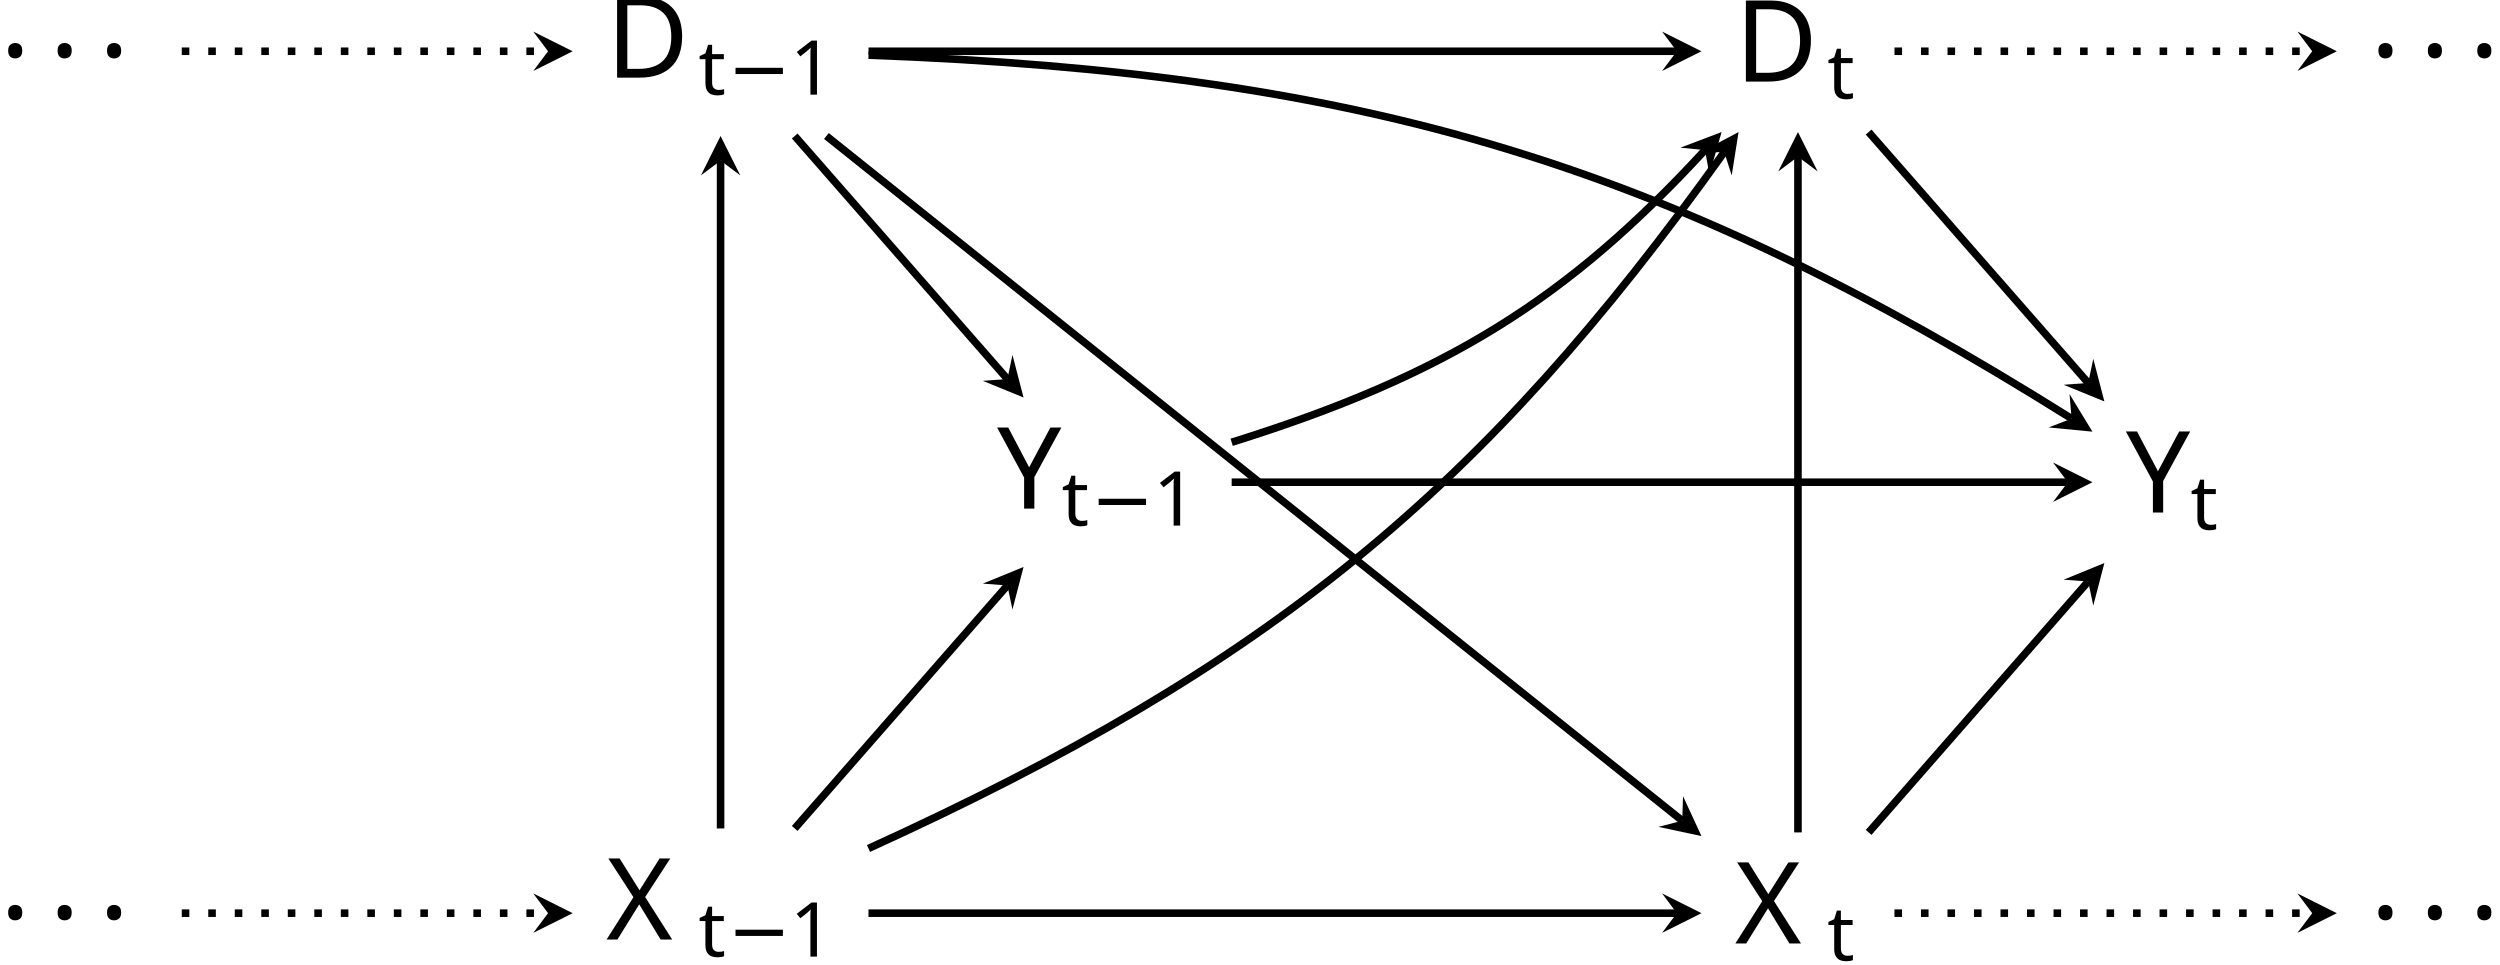
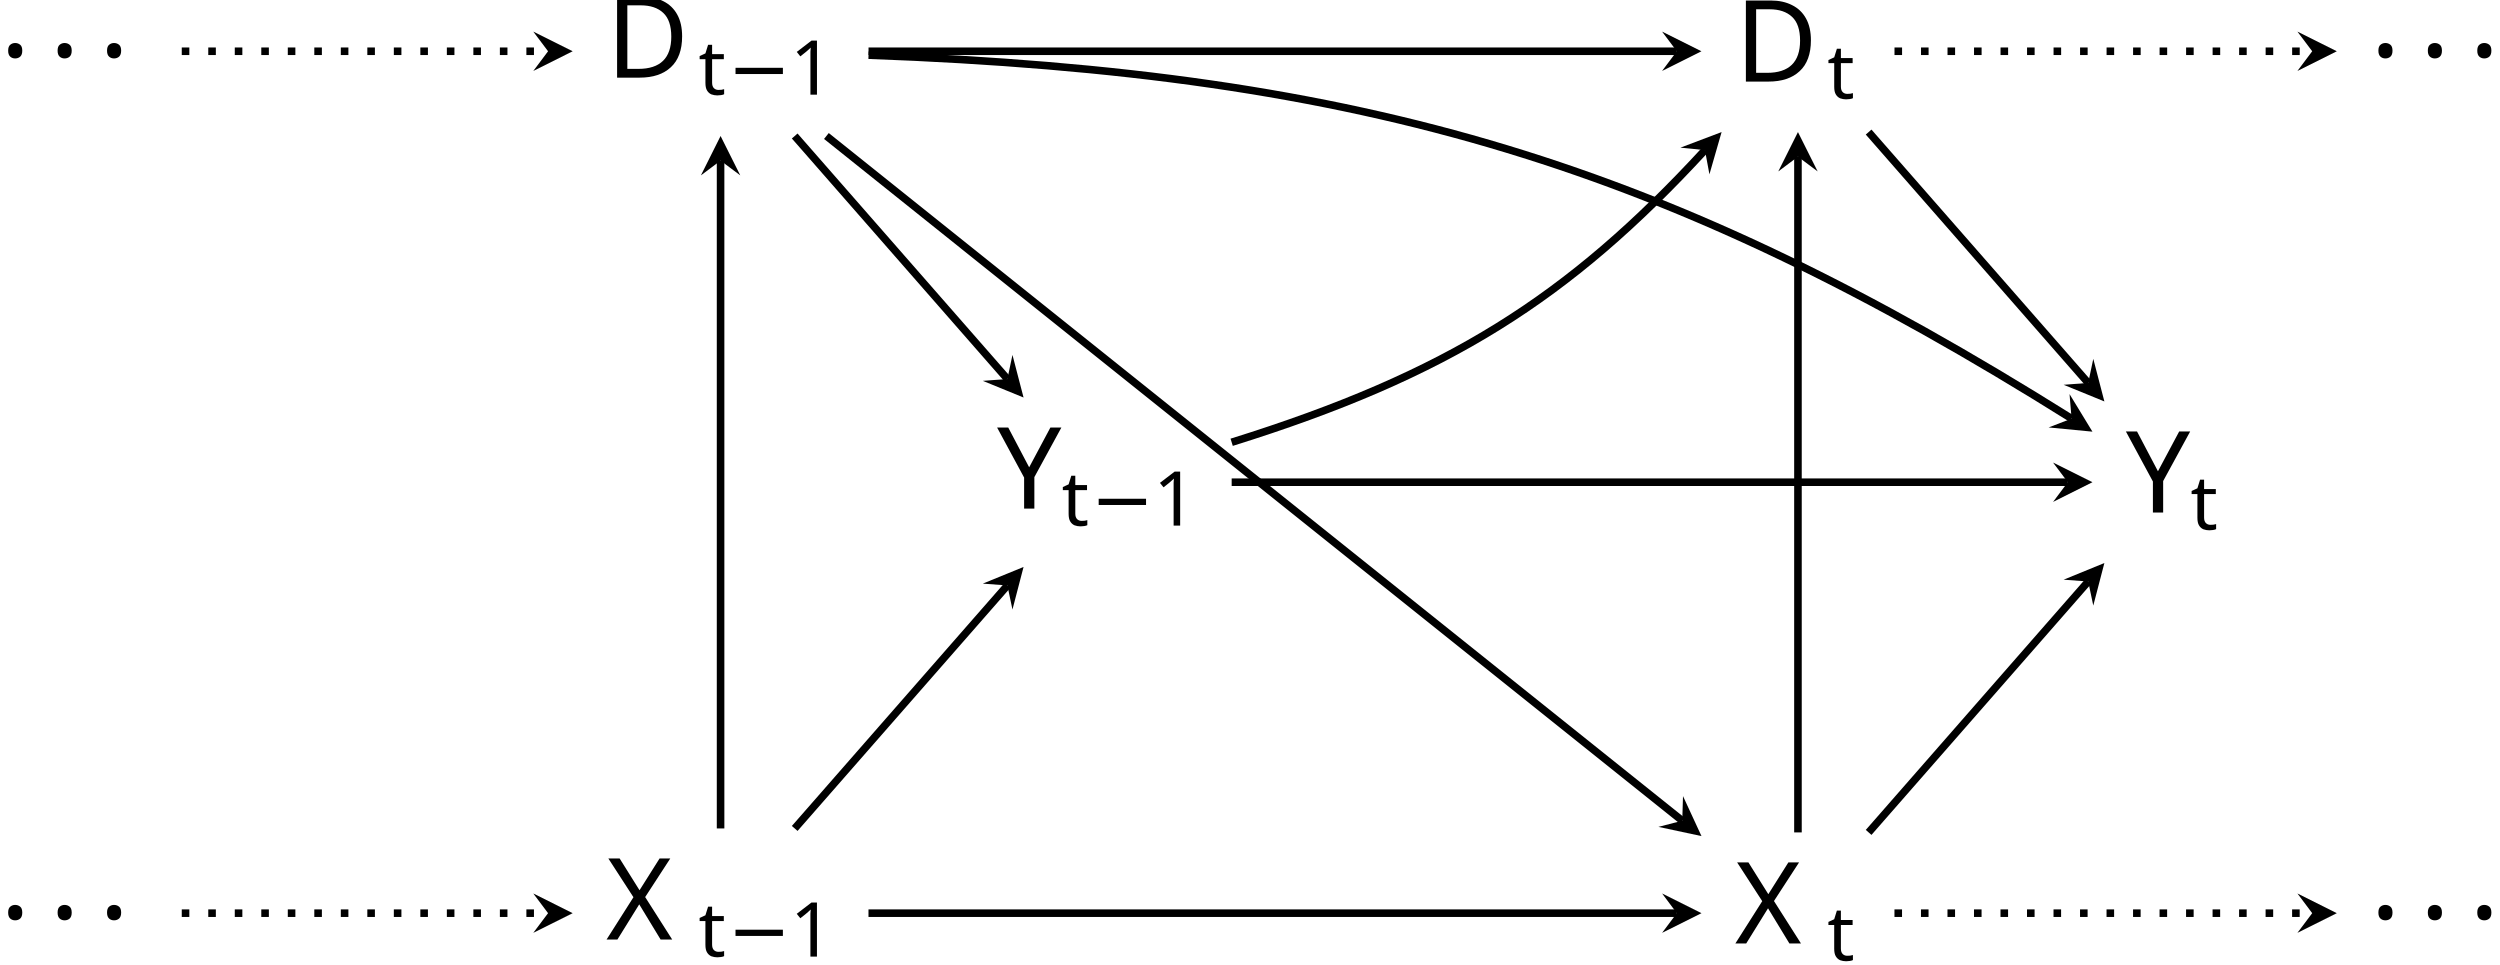
<svg xmlns="http://www.w3.org/2000/svg" version="1.1" width="263.109pt" height="101.502pt" viewBox="-68.68 -68.68 263.109 101.502">
  <defs>
    <font id="cmr12" horiz-adv-x="0">
      <font-face font-family="cmr12" units-per-em="1000" ascent="750" descent="251" />
      <glyph unicode="." horiz-adv-x="271" vert-adv-y="271" glyph-name="period" d="M184 49C184 76 161 97 136 97C107 97 87 74 87 49C87 19 112 0 135 0C162 0 184 21 184 49Z" />
    </font>
    <font id="cmr8" horiz-adv-x="0">
      <font-face font-family="cmr8" units-per-em="1000" ascent="750" descent="250" />
      <glyph unicode="1" horiz-adv-x="531" vert-adv-y="531" glyph-name="one" d="M314 637C314 664 312 665 285 665C244 625 191 601 96 601V568C123 568 177 568 235 595V82C235 45 232 33 137 33H102V0C143 3 229 3 274 3S406 3 447 0V33H412C317 33 314 45 314 82V637Z" />
    </font>
    <font id="cmsy8" horiz-adv-x="0">
      <font-face font-family="cmsy8" units-per-em="1000" ascent="779" descent="955" />
      <glyph unicode="−" horiz-adv-x="826" vert-adv-y="826" glyph-name="minus" d="M699 227C715 227 737 227 737 250S715 273 699 273H126C110 273 88 273 88 250S110 227 126 227H699Z" />
    </font>
    <font id="cmmi8" horiz-adv-x="0">
      <font-face font-family="cmmi8" units-per-em="1000" ascent="750" descent="250" />
      <glyph unicode="t" horiz-adv-x="383" vert-adv-y="383" glyph-name="t" d="M221 398H319C338 398 350 398 350 417C350 431 337 431 320 431H229L265 573C269 588 269 593 269 594C269 615 253 625 236 625C202 625 195 598 184 553L153 431H57C38 431 25 431 25 412C25 398 38 398 55 398H145L85 158C79 133 70 98 70 84C70 24 119-10 172-10C279-10 340 131 340 143C340 154 331 156 325 156C314 156 313 152 306 137C286 89 236 18 175 18C154 18 142 32 142 65C142 84 145 95 148 108L221 398Z" />
    </font>
    <font id="cmmi12" horiz-adv-x="0">
      <font-face font-family="cmmi12" units-per-em="1000" ascent="750" descent="250" />
      <glyph unicode="D" horiz-adv-x="813" vert-adv-y="813" glyph-name="D" d="M157 74C148 39 146 29 76 29C57 29 47 29 47 11C47 0 53 0 73 0H390C592 0 789 209 789 432C789 576 703 683 560 683H239C220 683 211 683 211 664C211 654 220 654 235 654C296 654 296 646 296 635C296 633 296 627 292 612L157 74ZM368 615C377 652 381 654 420 654H530C624 654 710 603 710 465C710 415 690 241 593 131C565 98 489 29 374 29H260C246 29 244 29 238 30C227 31 226 33 226 41C226 48 228 54 230 63L368 615Z" />
      <glyph unicode="X" horiz-adv-x="812" vert-adv-y="812" glyph-name="X" d="M475 406L381 625C394 649 424 653 436 654C442 654 453 655 453 672C453 683 444 683 438 683C421 683 401 681 384 681H326C265 681 221 683 220 683C212 683 202 683 202 664C202 654 211 654 224 654C282 654 286 644 296 620L415 342L198 110C162 71 119 33 45 29C33 28 25 28 25 10C25 7 26 0 37 0C51 0 66 2 80 2H127C159 2 194 0 225 0C232 0 244 0 244 18C244 28 237 29 231 29C211 31 198 42 198 58C198 75 210 87 239 117L328 214C350 237 403 295 425 317L530 71C531 69 535 59 535 58C535 49 513 31 481 29C475 29 464 28 464 10C464 0 474 0 479 0C496 0 516 2 533 2H643C661 2 680 0 697 0C704 0 715 0 715 19C715 29 705 29 696 29C636 30 634 35 617 72L485 382L612 518C622 528 645 553 654 563C697 608 737 649 818 654C828 655 838 655 838 672C838 683 829 683 825 683C811 683 796 681 782 681H736C704 681 669 683 638 683C631 683 619 683 619 665C619 655 626 654 632 654C648 652 665 644 665 625L664 623C663 616 661 606 650 594L475 406Z" />
      <glyph unicode="Y" horiz-adv-x="568" vert-adv-y="568" glyph-name="Y" d="M588 572L611 595C655 640 692 651 727 654C738 655 747 656 747 673C747 683 737 683 735 683C723 683 710 681 698 681H657C628 681 597 683 569 683C562 683 551 683 551 664C551 655 561 654 564 654C594 652 594 637 594 631C594 620 586 605 566 582L328 309L215 613C209 627 209 629 209 631C209 652 250 654 262 654S285 654 285 672C285 683 276 683 270 683C253 683 233 681 216 681H105C87 681 68 683 51 683C44 683 33 683 33 664C33 654 42 654 57 654C106 654 115 645 124 622L248 289C249 286 252 275 252 272S203 72 200 62C192 35 182 30 118 29C101 29 93 29 93 10C93 0 104 0 107 0C125 0 146 2 165 2H283C301 2 322 0 340 0C347 0 359 0 359 18C359 29 352 29 335 29C273 29 273 36 273 47C273 54 281 86 286 106L322 250C328 271 328 273 337 283L588 572Z" />
    </font>
  </defs>
  <style type="text/css">
text.f0 {font-family:cmsy8;font-size:7.97px}
text.f1 {font-family:cmmi8;font-size:7.97px}
text.f2 {font-family:cmmi12;font-size:11.955px}
text.f3 {font-family:cmr8;font-size:7.97px}
text.f4 {font-family:cmr12;font-size:11.955px}

</style>
  <g id="page1">
    <text class="f2" x="-26.859" y="4.748" transform="matrix(1 0 0 1 21.96826 -65.25925)">D</text>
    <text class="f1" x="-17.14" y="6.542" transform="matrix(1 0 0 1 21.96826 -65.25925)">t</text>
    <text class="f0" x="-14.082" y="6.542" transform="matrix(1 0 0 1 21.96826 -65.25925)">−</text>
    <text class="f3" x="-7.496" y="6.542" transform="matrix(1 0 0 1 21.96826 -65.25925)">1</text>
    <text class="f2" x="-26.859" y="4.748" transform="matrix(1 0 0 1 140.7664 -64.84405)">D</text>
    <text class="f1" x="-17.14" y="6.542" transform="matrix(1 0 0 1 140.7664 -64.84405)">t</text>
    <text class="f2" x="-26.859" y="4.748" transform="matrix(1 0 0 1 63.1174 -19.90415)">Y</text>
    <text class="f1" x="-20.068" y="6.542" transform="matrix(1 0 0 1 63.1174 -19.90415)">t</text>
    <text class="f0" x="-17.01" y="6.542" transform="matrix(1 0 0 1 63.1174 -19.90415)">−</text>
    <text class="f3" x="-10.423" y="6.542" transform="matrix(1 0 0 1 63.1174 -19.90415)">1</text>
    <text class="f2" x="-26.859" y="4.748" transform="matrix(1 0 0 1 181.9154 -19.48905)">Y</text>
    <text class="f1" x="-20.068" y="6.542" transform="matrix(1 0 0 1 181.9154 -19.48905)">t</text>
    <text class="f2" x="-26.859" y="4.748" transform="matrix(1 0 0 1 21.9703 25.45005)">X</text>
    <text class="f1" x="-17.144" y="6.542" transform="matrix(1 0 0 1 21.9703 25.45005)">t</text>
    <text class="f0" x="-14.086" y="6.542" transform="matrix(1 0 0 1 21.9703 25.45005)">−</text>
    <text class="f3" x="-7.5" y="6.542" transform="matrix(1 0 0 1 21.9703 25.45005)">1</text>
    <text class="f2" x="-26.859" y="4.748" transform="matrix(1 0 0 1 140.7684 25.86515)">X</text>
    <text class="f1" x="-17.144" y="6.542" transform="matrix(1 0 0 1 140.7684 25.86515)">t</text>
    <text class="f4" x="-26.859" y="4.748" transform="matrix(1 0 0 1 -41.8206 -67.45095)">.<tspan x="-21.657">.</tspan>
      <tspan x="-16.454">.</tspan>
    </text>
    <text class="f4" x="-26.859" y="4.748" transform="matrix(1 0 0 1 -41.8206 23.25825)">.<tspan x="-21.657">.</tspan>
      <tspan x="-16.454">.</tspan>
    </text>
    <text class="f4" x="-26.859" y="4.748" transform="matrix(1 0 0 1 207.6314 -67.45095)">.<tspan x="-21.657">.</tspan>
      <tspan x="-16.454">.</tspan>
    </text>
    <text class="f4" x="-26.859" y="4.748" transform="matrix(1 0 0 1 207.6314 23.25825)">.<tspan x="-21.657">.</tspan>
      <tspan x="-16.454">.</tspan>
    </text>
    <path d="M7.156 18.508V-51.777" stroke="#000" fill="none" stroke-width=".797" stroke-miterlimit="10" />
    <path d="M7.156-54.367L5.086-50.223L7.156-51.777L9.23-50.223" />
    <path d="M120.543 18.926V-52.191" stroke="#000" fill="none" stroke-width=".797" stroke-miterlimit="10" />
    <path d="M120.543-54.781L118.472-50.637L120.543-52.191L122.617-50.637" />
    <path d="M14.957 18.508L37.34-7.063" stroke="#000" fill="none" stroke-width=".797" stroke-miterlimit="10" />
    <path d="M39.043-9.012L34.754-7.258L37.34-7.062L37.875-4.531" />
    <path d="M127.981 18.926L151.09-7.48" stroke="#000" fill="none" stroke-width=".797" stroke-miterlimit="10" />
    <path d="M152.793-9.426L148.504-7.672L151.089-7.48L151.625-4.945" />
    <path d="M14.957-54.367L37.34-28.793" stroke="#000" fill="none" stroke-width=".797" stroke-miterlimit="10" />
    <path d="M39.043-26.844L37.875-31.328L37.34-28.793L34.754-28.598" />
    <path d="M127.981-54.781L151.09-28.379" stroke="#000" fill="none" stroke-width=".797" stroke-miterlimit="10" />
    <path d="M152.793-26.43L151.625-30.914L151.089-28.379L148.503-28.184" />
    <path d="M22.727-63.285H107.797" stroke="#000" fill="none" stroke-width=".797" stroke-miterlimit="10" />
    <path d="M110.386-63.285L106.242-65.355L107.796-63.285L106.242-61.211" />
    <path d="M22.723 27.426H107.797" stroke="#000" fill="none" stroke-width=".797" stroke-miterlimit="10" />
    <path d="M110.39 27.426L106.246 25.352L107.796 27.426L106.246 29.496" />
    <path d="M60.945-17.93H148.946" stroke="#000" fill="none" stroke-width=".797" stroke-miterlimit="10" />
    <path d="M151.536-17.93L147.391-20L148.946-17.93L147.391-15.855" />
    <path d="M60.945-22.133C83.676-29.23 96.371-37.27 110.754-52.879" stroke="#000" fill="none" stroke-width=".797" stroke-miterlimit="10" />
    <path d="M112.507-54.781L108.175-53.141L110.754-52.879L111.226-50.332" />
    <path d="M22.727-62.875C75.379-60.945 106.899-51.25 149.34-24.625" stroke="#000" fill="none" stroke-width=".797" stroke-miterlimit="10" />
    <path d="M151.536-23.25L149.125-27.207L149.34-24.625L146.926-23.695" />
    <path d="M18.293-54.367L108.368 17.695" stroke="#000" fill="none" stroke-width=".797" stroke-miterlimit="10" />
    <path d="M110.39 19.313L108.445 15.105L108.367 17.695L105.859 18.344" />
-     <path d="M22.723 20.617C64.906 1.422 87.36-17.066 112.789-52.676" stroke="#000" fill="none" stroke-width=".797" stroke-miterlimit="10" />
-     <path d="M114.293-54.781L110.2-52.613L112.789-52.676L113.571-50.207" />
    <path d="M-49.551-63.285H-11" stroke="#000" fill="none" stroke-width=".797" stroke-miterlimit="10" stroke-dasharray=".797 1.993" />
    <path d="M-8.41-63.285L-12.555-65.355L-11-63.285L-12.555-61.211" />
    <path d="M-49.551 27.426H-11" stroke="#000" fill="none" stroke-width=".797" stroke-miterlimit="10" stroke-dasharray=".797 1.993" />
    <path d="M-8.41 27.426L-12.555 25.352L-11 27.426L-12.555 29.496" />
    <path d="M130.704-63.285H174.664" stroke="#000" fill="none" stroke-width=".797" stroke-miterlimit="10" stroke-dasharray=".797 1.993" />
    <path d="M177.254-63.285L173.109-65.355L174.664-63.285L173.109-61.211" />
    <path d="M130.7 27.426H174.664" stroke="#000" fill="none" stroke-width=".797" stroke-miterlimit="10" stroke-dasharray=".797 1.993" />
    <path d="M177.254 27.426L173.109 25.352L174.664 27.426L173.109 29.496" />
  </g>
</svg>
